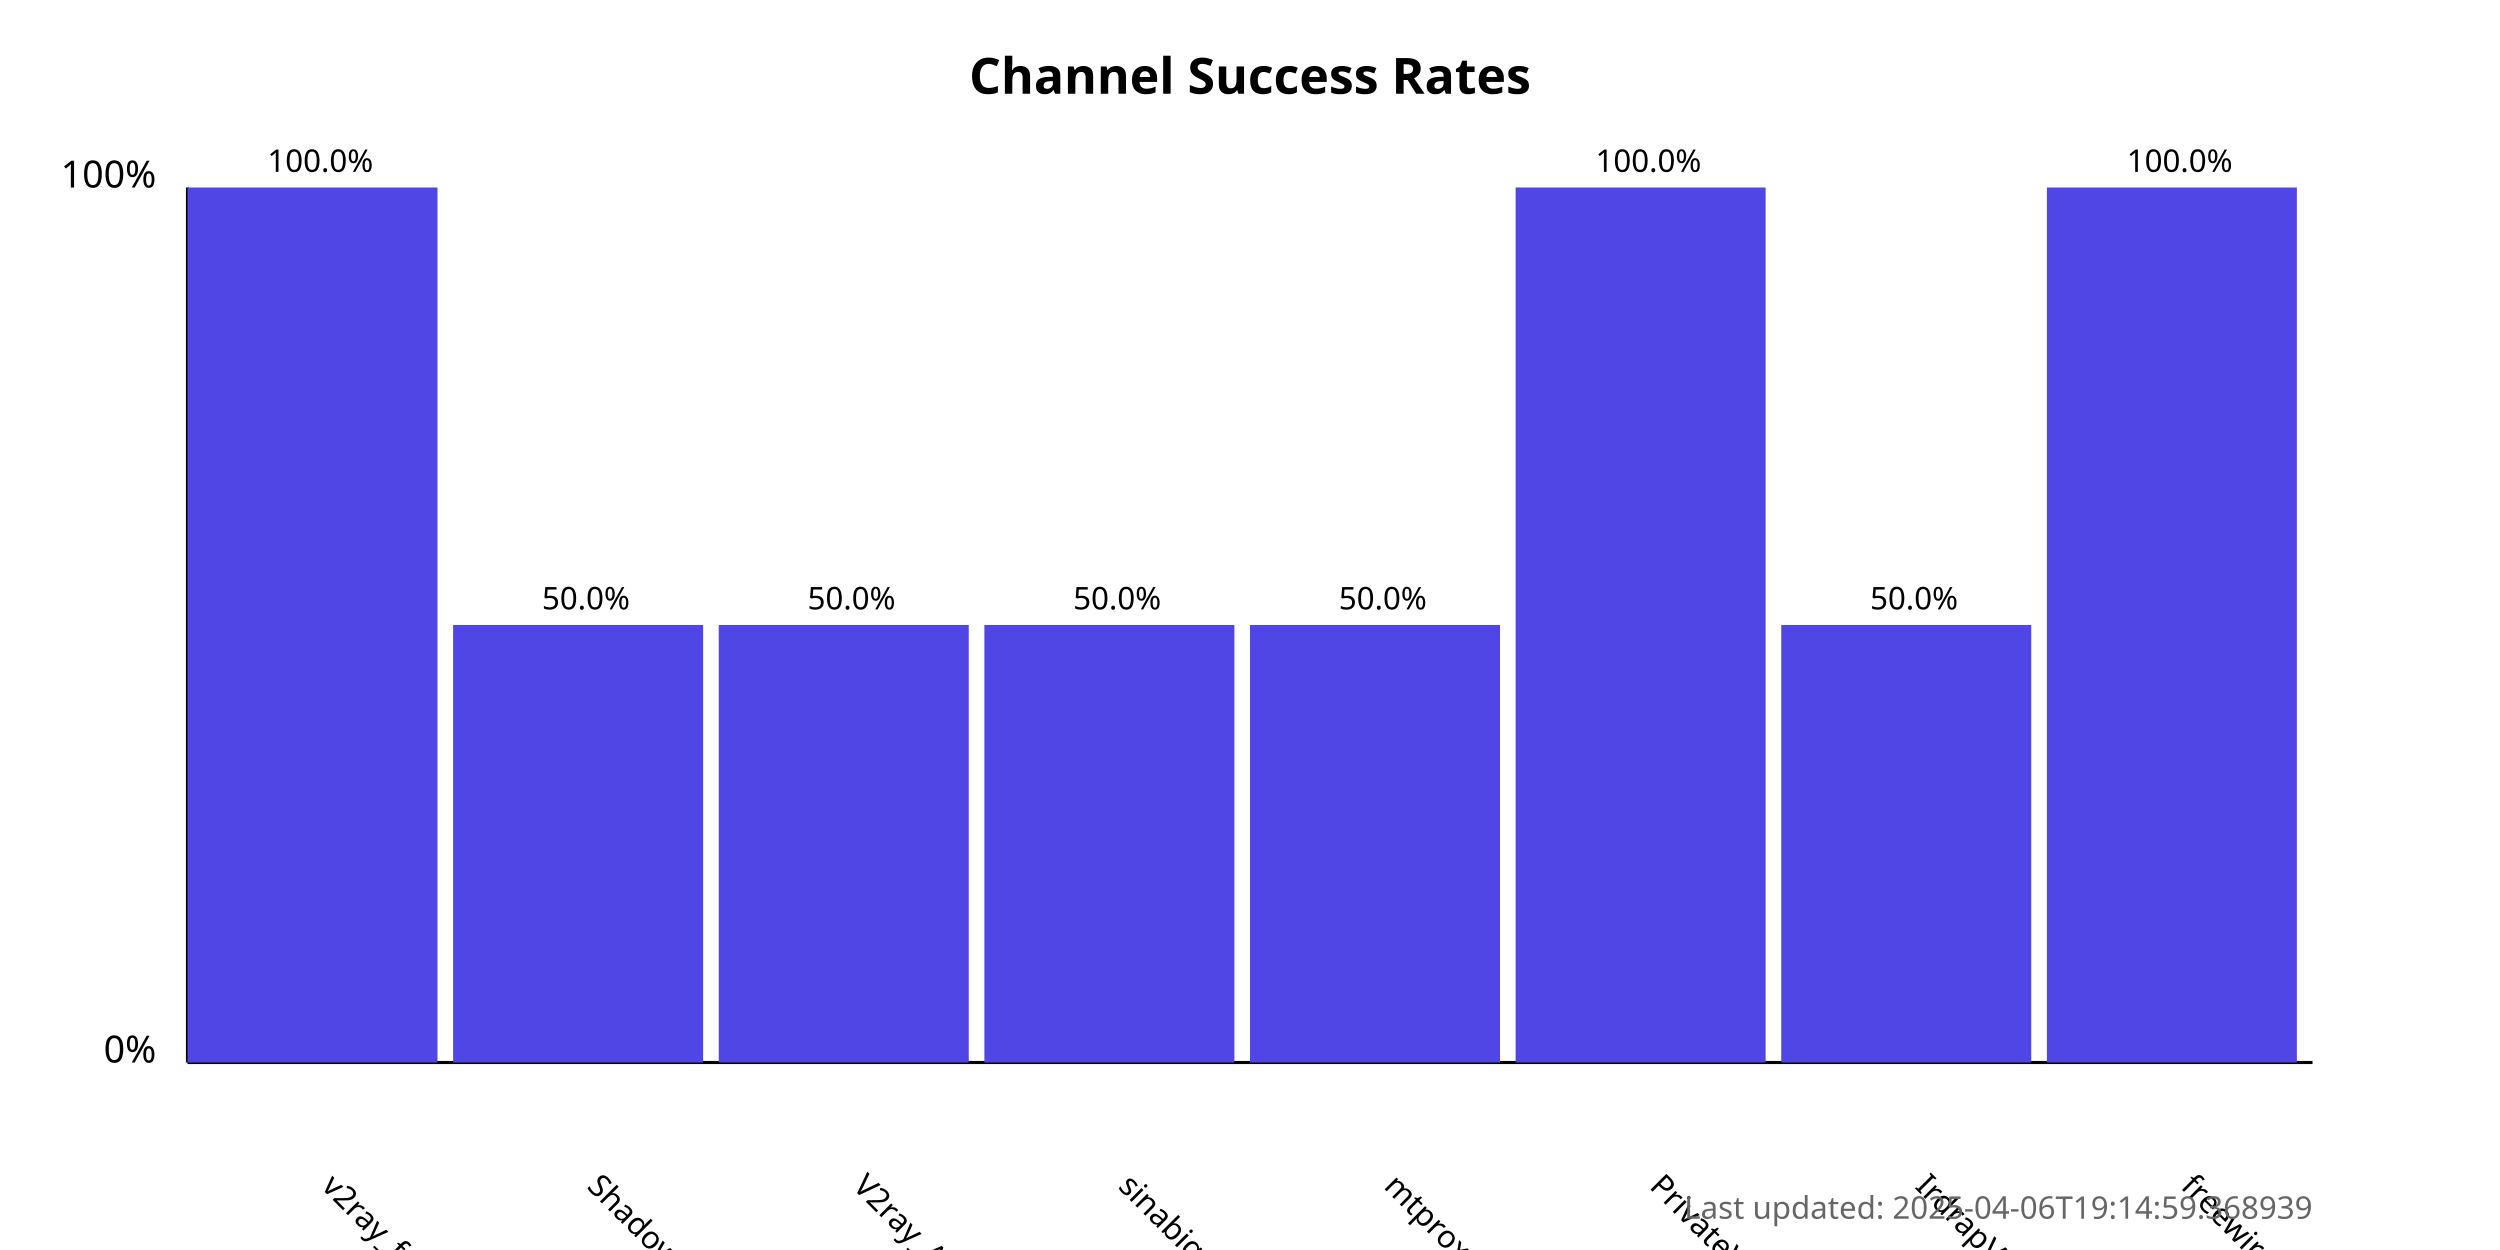
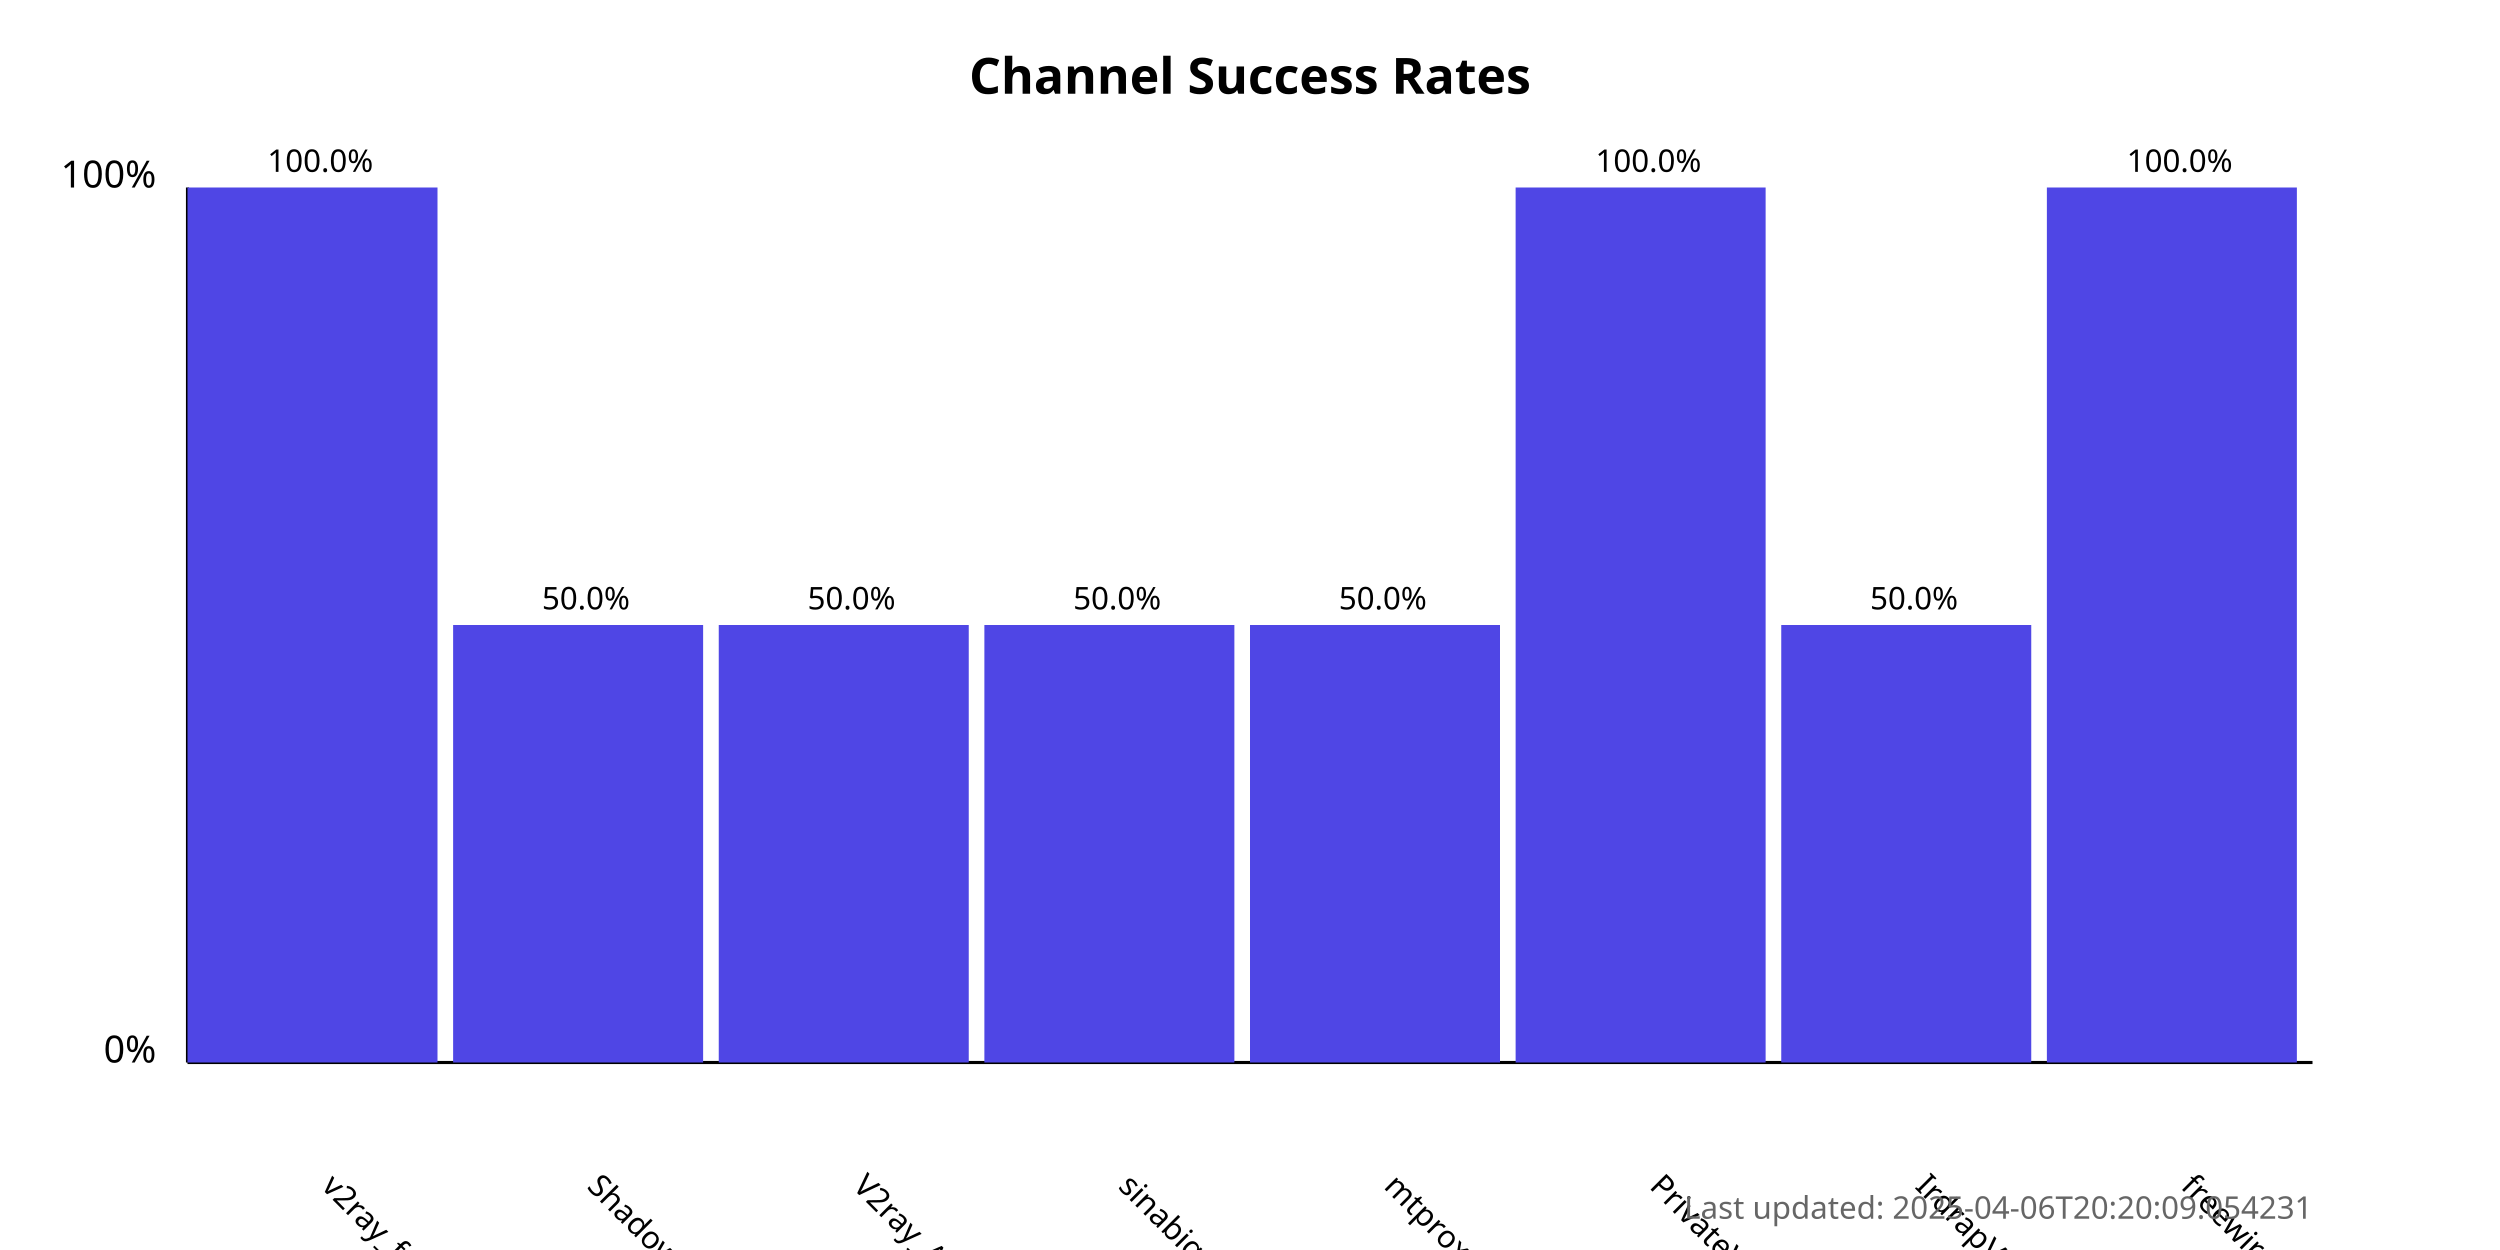
<svg xmlns="http://www.w3.org/2000/svg" width="800" height="400">
  <style>
            .chart-title { font: bold 16px sans-serif; }
            .axis-label { font: 12px sans-serif; }
            .tick-label { font: 10px sans-serif; }
            .bar { fill: #4f46e5; }
            .bar:hover { fill: #6366f1; }
            .timestamp { font: 10px sans-serif; fill: #666; }
        </style>
  <text x="400.0" y="30" text-anchor="middle" class="chart-title">
            Channel Success Rates
        </text>
  <line x1="60" y1="340" x2="60" y2="60" stroke="black" stroke-width="1" />
  <line x1="60" y1="340" x2="740" y2="340" stroke="black" stroke-width="1" />
  <text x="50" y="340" text-anchor="end" class="axis-label">0%</text>
  <text x="50" y="60" text-anchor="end" class="axis-label">100%</text>
  <g>
    <rect x="60" y="60.0" width="80.0" height="280.0" class="bar" />
    <text x="102.5" y="380" transform="rotate(45, 102.5, 380)" text-anchor="start" class="tick-label">
                v2ray_free_conf
            </text>
    <text x="102.5" y="55.0" text-anchor="middle" class="tick-label">
                100.0%
            </text>
  </g>
  <g>
    <rect x="145.0" y="200.0" width="80.0" height="140.0" class="bar" />
    <text x="187.5" y="380" transform="rotate(45, 187.5, 380)" text-anchor="start" class="tick-label">
                ShadowProxy66
            </text>
    <text x="187.5" y="195.0" text-anchor="middle" class="tick-label">
                50.0%
            </text>
  </g>
  <g>
    <rect x="230.0" y="200.0" width="80.0" height="140.0" class="bar" />
    <text x="272.5" y="380" transform="rotate(45, 272.5, 380)" text-anchor="start" class="tick-label">
                V2ray_Alpha
            </text>
    <text x="272.5" y="195.0" text-anchor="middle" class="tick-label">
                50.0%
            </text>
  </g>
  <g>
    <rect x="315.0" y="200.0" width="80.0" height="140.0" class="bar" />
    <text x="357.5" y="380" transform="rotate(45, 357.5, 380)" text-anchor="start" class="tick-label">
                sinabigo
            </text>
    <text x="357.5" y="195.0" text-anchor="middle" class="tick-label">
                50.0%
            </text>
  </g>
  <g>
    <rect x="400.0" y="200.0" width="80.0" height="140.0" class="bar" />
    <text x="442.5" y="380" transform="rotate(45, 442.5, 380)" text-anchor="start" class="tick-label">
                mtproxy_lists
            </text>
    <text x="442.5" y="195.0" text-anchor="middle" class="tick-label">
                50.0%
            </text>
  </g>
  <g>
    <rect x="485.0" y="60.0" width="80.0" height="280.0" class="bar" />
    <text x="527.5" y="380" transform="rotate(45, 527.5, 380)" text-anchor="start" class="tick-label">
                PrivateVPNs
            </text>
    <text x="527.5" y="55.0" text-anchor="middle" class="tick-label">
                100.0%
            </text>
  </g>
  <g>
    <rect x="570.0" y="200.0" width="80.0" height="140.0" class="bar" />
    <text x="612.5" y="380" transform="rotate(45, 612.5, 380)" text-anchor="start" class="tick-label">
                IrdrapVPNnews
            </text>
    <text x="612.5" y="195.0" text-anchor="middle" class="tick-label">
                50.0%
            </text>
  </g>
  <g>
    <rect x="655.0" y="60.0" width="80.0" height="280.0" class="bar" />
    <text x="697.5" y="380" transform="rotate(45, 697.5, 380)" text-anchor="start" class="tick-label">
                freewireguard
            </text>
    <text x="697.5" y="55.0" text-anchor="middle" class="tick-label">
                100.0%
            </text>
  </g>
  <text x="740" y="390" text-anchor="end" class="timestamp">
-             Last updated: 2025-04-06T19:14:59.368939
+             Last updated: 2025-04-06T20:20:09.054231
        </text>
</svg>
